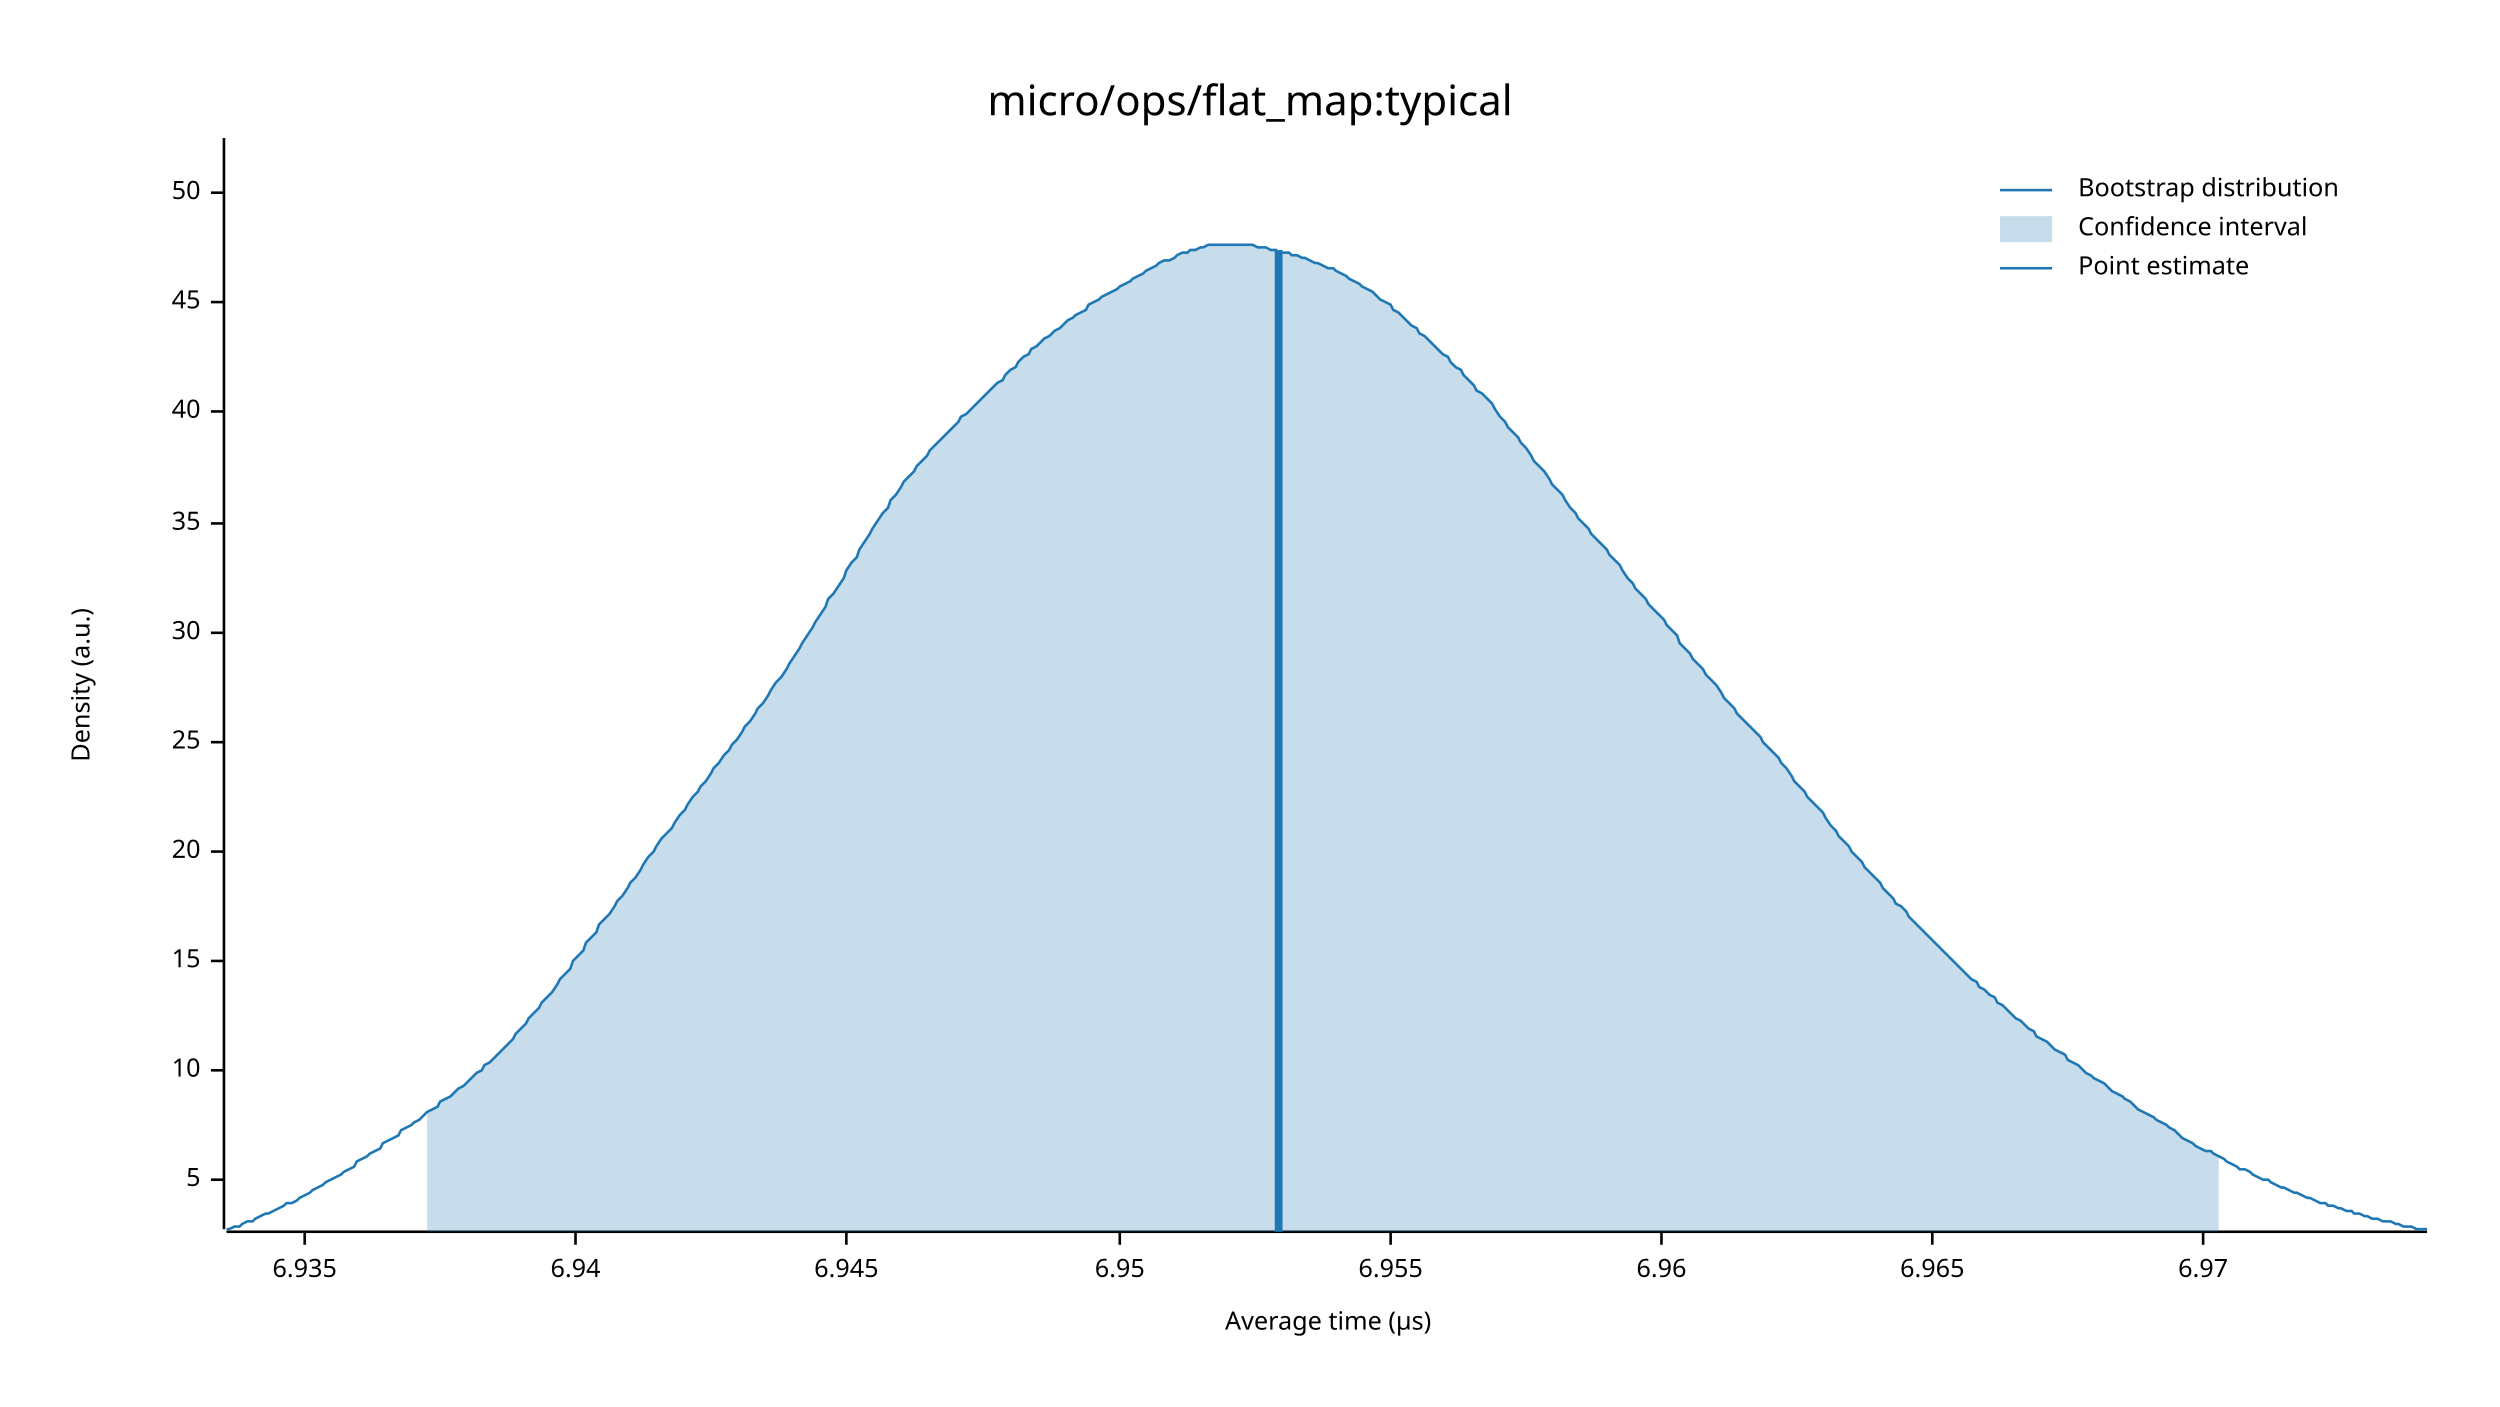
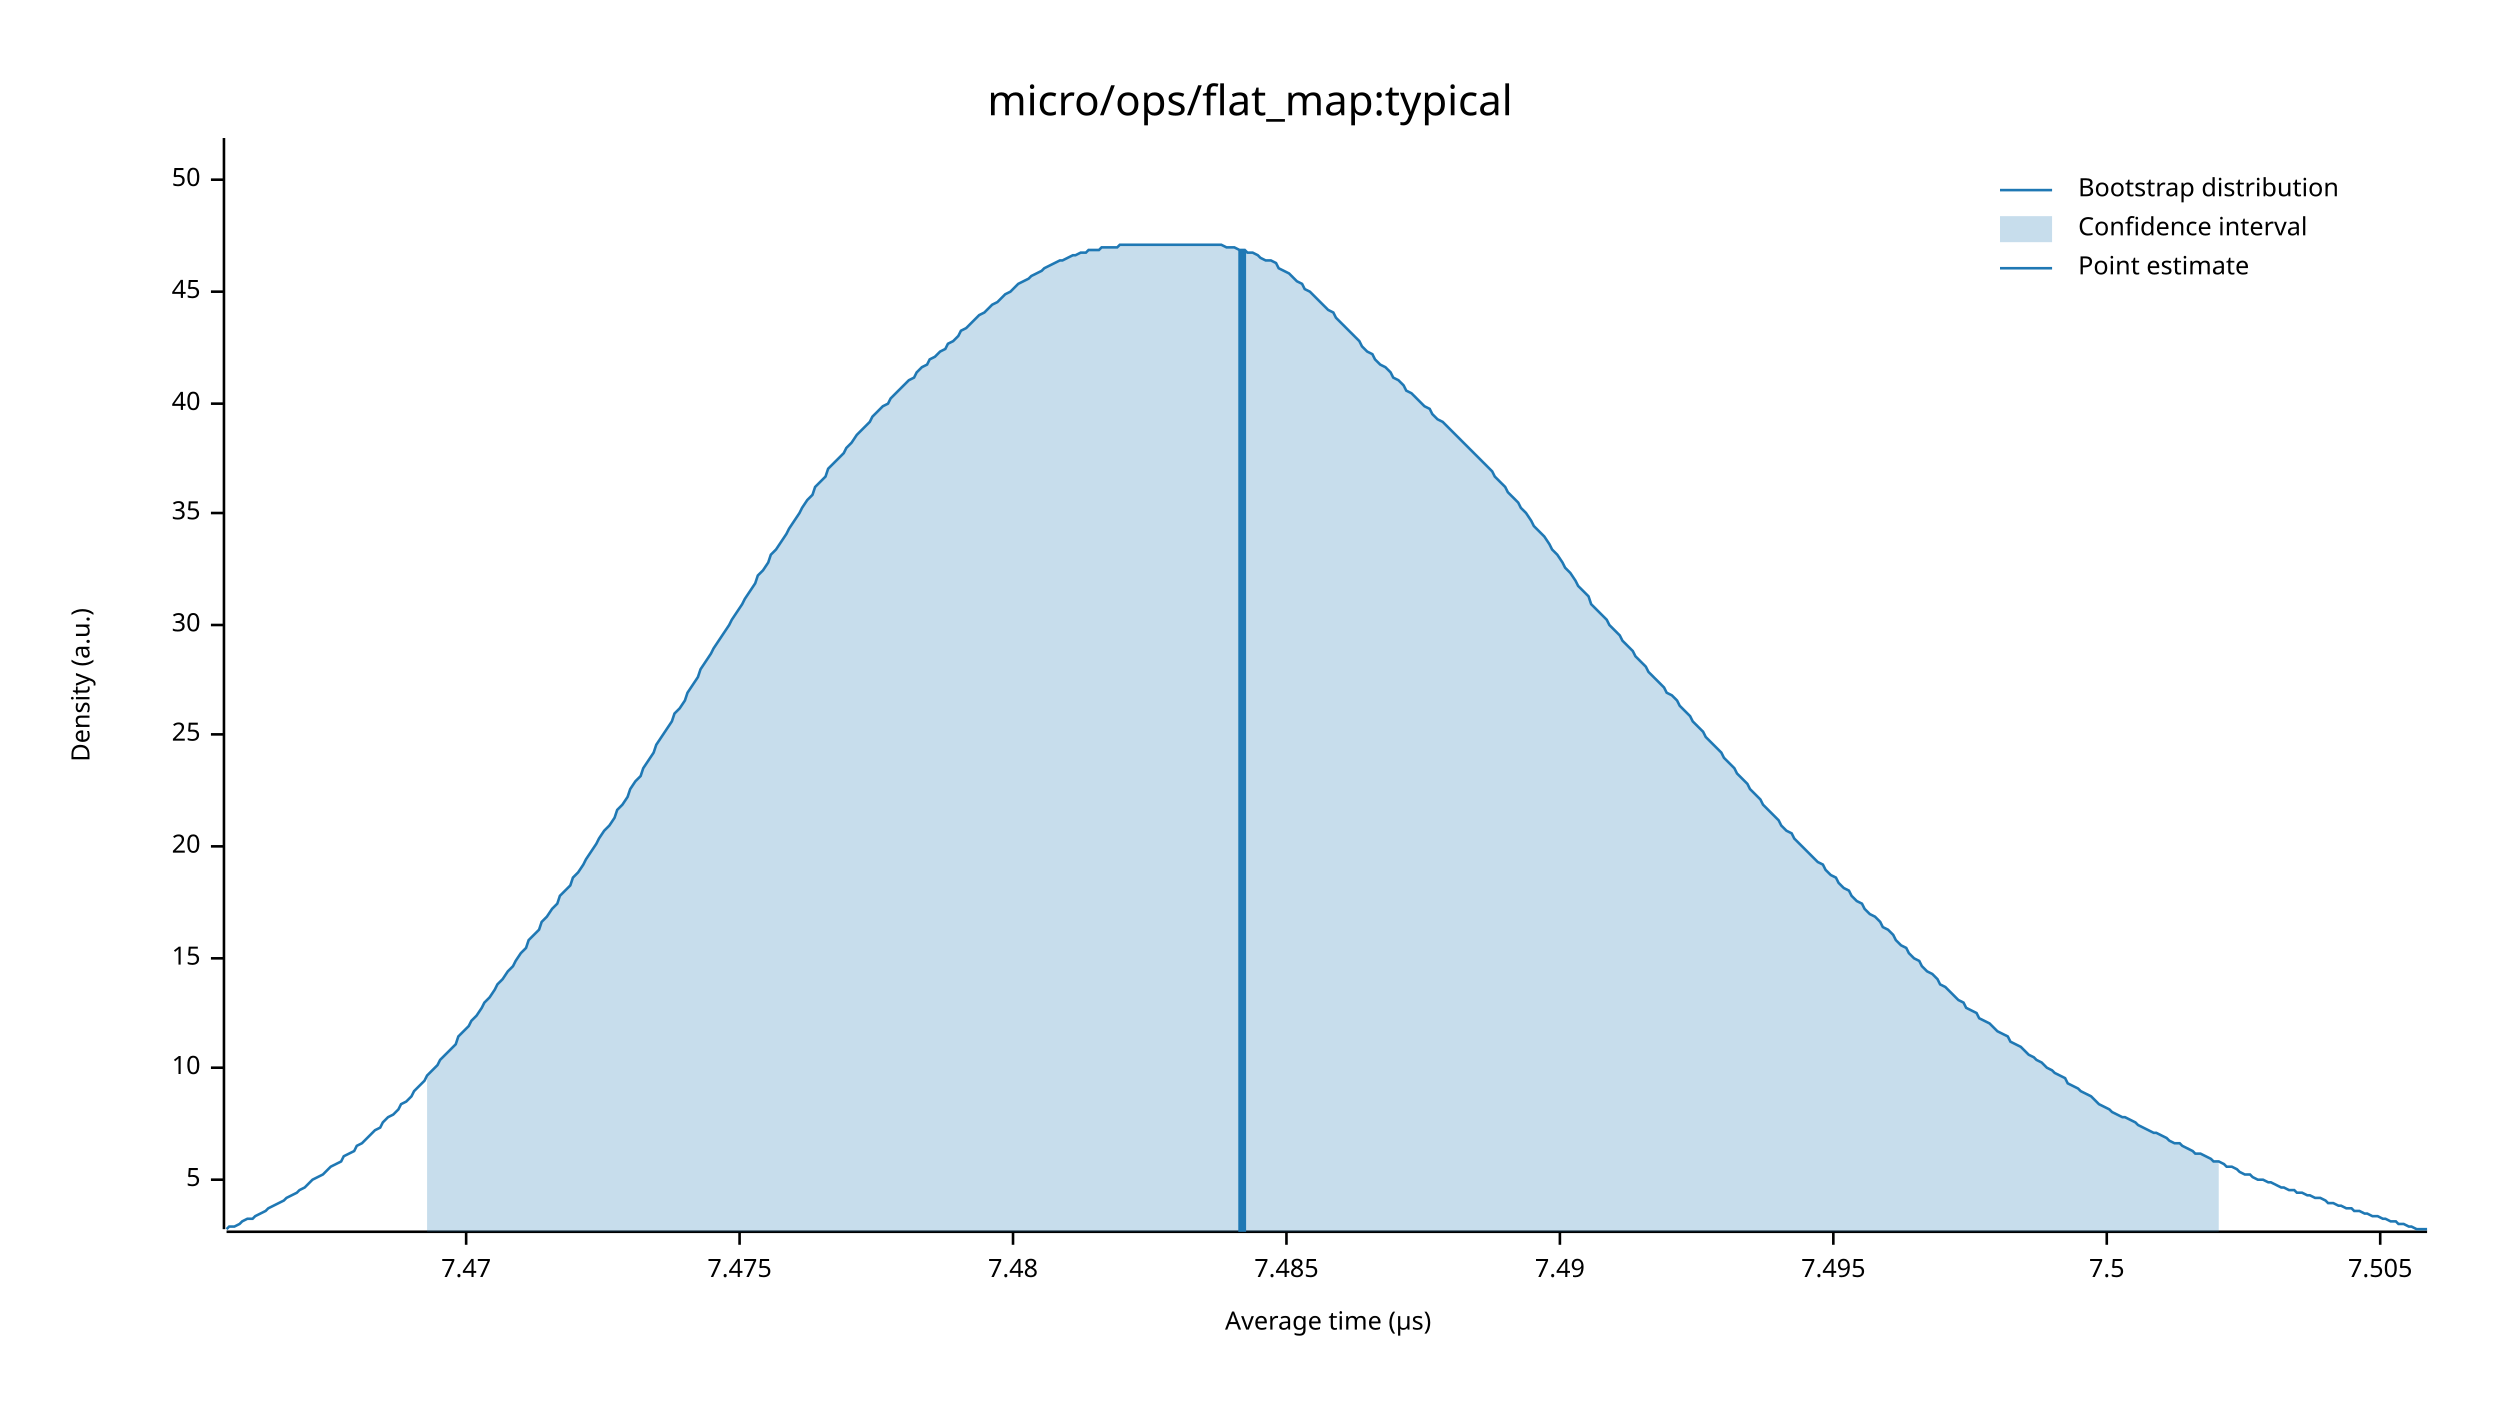
<svg xmlns="http://www.w3.org/2000/svg" width="960" height="540" viewBox="0 0 960 540">
  <text x="480" y="32" dy="0.76em" text-anchor="middle" font-family="sans-serif" font-size="16.129" opacity="1" fill="#000000">
micro/ops/flat_map:typical
</text>
  <text x="27" y="263" dy="0.76em" text-anchor="middle" font-family="sans-serif" font-size="9.677" opacity="1" fill="#000000" transform="rotate(270, 27, 263)">
Density (a.u.)
</text>
  <text x="510" y="513" dy="-0.5ex" text-anchor="middle" font-family="sans-serif" font-size="9.677" opacity="1" fill="#000000">
Average time (µs)
</text>
  <polyline fill="none" opacity="1" stroke="#000000" stroke-width="1" points="86,53 86,472 " />
  <text x="77" y="453" dy="0.5ex" text-anchor="end" font-family="sans-serif" font-size="9.677" opacity="1" fill="#000000">
5
</text>
  <polyline fill="none" opacity="1" stroke="#000000" stroke-width="1" points="81,453 86,453 " />
-   <text x="77" y="411" dy="0.5ex" text-anchor="end" font-family="sans-serif" font-size="9.677" opacity="1" fill="#000000">
+   <text x="77" y="410" dy="0.5ex" text-anchor="end" font-family="sans-serif" font-size="9.677" opacity="1" fill="#000000">
10
</text>
-   <polyline fill="none" opacity="1" stroke="#000000" stroke-width="1" points="81,411 86,411 " />
-   <text x="77" y="369" dy="0.5ex" text-anchor="end" font-family="sans-serif" font-size="9.677" opacity="1" fill="#000000">
+   <polyline fill="none" opacity="1" stroke="#000000" stroke-width="1" points="81,410 86,410 " />
+   <text x="77" y="368" dy="0.5ex" text-anchor="end" font-family="sans-serif" font-size="9.677" opacity="1" fill="#000000">
15
</text>
-   <polyline fill="none" opacity="1" stroke="#000000" stroke-width="1" points="81,369 86,369 " />
-   <text x="77" y="327" dy="0.5ex" text-anchor="end" font-family="sans-serif" font-size="9.677" opacity="1" fill="#000000">
+   <polyline fill="none" opacity="1" stroke="#000000" stroke-width="1" points="81,368 86,368 " />
+   <text x="77" y="325" dy="0.5ex" text-anchor="end" font-family="sans-serif" font-size="9.677" opacity="1" fill="#000000">
20
</text>
-   <polyline fill="none" opacity="1" stroke="#000000" stroke-width="1" points="81,327 86,327 " />
-   <text x="77" y="285" dy="0.5ex" text-anchor="end" font-family="sans-serif" font-size="9.677" opacity="1" fill="#000000">
+   <polyline fill="none" opacity="1" stroke="#000000" stroke-width="1" points="81,325 86,325 " />
+   <text x="77" y="282" dy="0.5ex" text-anchor="end" font-family="sans-serif" font-size="9.677" opacity="1" fill="#000000">
25
</text>
-   <polyline fill="none" opacity="1" stroke="#000000" stroke-width="1" points="81,285 86,285 " />
-   <text x="77" y="243" dy="0.5ex" text-anchor="end" font-family="sans-serif" font-size="9.677" opacity="1" fill="#000000">
+   <polyline fill="none" opacity="1" stroke="#000000" stroke-width="1" points="81,282 86,282 " />
+   <text x="77" y="240" dy="0.5ex" text-anchor="end" font-family="sans-serif" font-size="9.677" opacity="1" fill="#000000">
30
</text>
-   <polyline fill="none" opacity="1" stroke="#000000" stroke-width="1" points="81,243 86,243 " />
-   <text x="77" y="201" dy="0.5ex" text-anchor="end" font-family="sans-serif" font-size="9.677" opacity="1" fill="#000000">
+   <polyline fill="none" opacity="1" stroke="#000000" stroke-width="1" points="81,240 86,240 " />
+   <text x="77" y="197" dy="0.5ex" text-anchor="end" font-family="sans-serif" font-size="9.677" opacity="1" fill="#000000">
35
</text>
-   <polyline fill="none" opacity="1" stroke="#000000" stroke-width="1" points="81,201 86,201 " />
-   <text x="77" y="158" dy="0.5ex" text-anchor="end" font-family="sans-serif" font-size="9.677" opacity="1" fill="#000000">
+   <polyline fill="none" opacity="1" stroke="#000000" stroke-width="1" points="81,197 86,197 " />
+   <text x="77" y="155" dy="0.5ex" text-anchor="end" font-family="sans-serif" font-size="9.677" opacity="1" fill="#000000">
40
</text>
-   <polyline fill="none" opacity="1" stroke="#000000" stroke-width="1" points="81,158 86,158 " />
-   <text x="77" y="116" dy="0.5ex" text-anchor="end" font-family="sans-serif" font-size="9.677" opacity="1" fill="#000000">
+   <polyline fill="none" opacity="1" stroke="#000000" stroke-width="1" points="81,155 86,155 " />
+   <text x="77" y="112" dy="0.5ex" text-anchor="end" font-family="sans-serif" font-size="9.677" opacity="1" fill="#000000">
45
</text>
-   <polyline fill="none" opacity="1" stroke="#000000" stroke-width="1" points="81,116 86,116 " />
-   <text x="77" y="74" dy="0.5ex" text-anchor="end" font-family="sans-serif" font-size="9.677" opacity="1" fill="#000000">
+   <polyline fill="none" opacity="1" stroke="#000000" stroke-width="1" points="81,112 86,112 " />
+   <text x="77" y="69" dy="0.5ex" text-anchor="end" font-family="sans-serif" font-size="9.677" opacity="1" fill="#000000">
50
</text>
-   <polyline fill="none" opacity="1" stroke="#000000" stroke-width="1" points="81,74 86,74 " />
+   <polyline fill="none" opacity="1" stroke="#000000" stroke-width="1" points="81,69 86,69 " />
  <polyline fill="none" opacity="1" stroke="#000000" stroke-width="1" points="87,473 932,473 " />
-   <text x="117" y="483" dy="0.76em" text-anchor="middle" font-family="sans-serif" font-size="9.677" opacity="1" fill="#000000">
- 6.935
+   <text x="179" y="483" dy="0.76em" text-anchor="middle" font-family="sans-serif" font-size="9.677" opacity="1" fill="#000000">
+ 7.47
</text>
-   <polyline fill="none" opacity="1" stroke="#000000" stroke-width="1" points="117,473 117,478 " />
-   <text x="221" y="483" dy="0.76em" text-anchor="middle" font-family="sans-serif" font-size="9.677" opacity="1" fill="#000000">
- 6.94
+   <polyline fill="none" opacity="1" stroke="#000000" stroke-width="1" points="179,473 179,478 " />
+   <text x="284" y="483" dy="0.76em" text-anchor="middle" font-family="sans-serif" font-size="9.677" opacity="1" fill="#000000">
+ 7.475
</text>
-   <polyline fill="none" opacity="1" stroke="#000000" stroke-width="1" points="221,473 221,478 " />
-   <text x="325" y="483" dy="0.76em" text-anchor="middle" font-family="sans-serif" font-size="9.677" opacity="1" fill="#000000">
- 6.945
+   <polyline fill="none" opacity="1" stroke="#000000" stroke-width="1" points="284,473 284,478 " />
+   <text x="389" y="483" dy="0.76em" text-anchor="middle" font-family="sans-serif" font-size="9.677" opacity="1" fill="#000000">
+ 7.48
</text>
-   <polyline fill="none" opacity="1" stroke="#000000" stroke-width="1" points="325,473 325,478 " />
-   <text x="430" y="483" dy="0.76em" text-anchor="middle" font-family="sans-serif" font-size="9.677" opacity="1" fill="#000000">
- 6.95
+   <polyline fill="none" opacity="1" stroke="#000000" stroke-width="1" points="389,473 389,478 " />
+   <text x="494" y="483" dy="0.76em" text-anchor="middle" font-family="sans-serif" font-size="9.677" opacity="1" fill="#000000">
+ 7.485
</text>
-   <polyline fill="none" opacity="1" stroke="#000000" stroke-width="1" points="430,473 430,478 " />
-   <text x="534" y="483" dy="0.76em" text-anchor="middle" font-family="sans-serif" font-size="9.677" opacity="1" fill="#000000">
- 6.955
+   <polyline fill="none" opacity="1" stroke="#000000" stroke-width="1" points="494,473 494,478 " />
+   <text x="599" y="483" dy="0.76em" text-anchor="middle" font-family="sans-serif" font-size="9.677" opacity="1" fill="#000000">
+ 7.49
</text>
-   <polyline fill="none" opacity="1" stroke="#000000" stroke-width="1" points="534,473 534,478 " />
-   <text x="638" y="483" dy="0.76em" text-anchor="middle" font-family="sans-serif" font-size="9.677" opacity="1" fill="#000000">
- 6.96
+   <polyline fill="none" opacity="1" stroke="#000000" stroke-width="1" points="599,473 599,478 " />
+   <text x="704" y="483" dy="0.76em" text-anchor="middle" font-family="sans-serif" font-size="9.677" opacity="1" fill="#000000">
+ 7.495
</text>
-   <polyline fill="none" opacity="1" stroke="#000000" stroke-width="1" points="638,473 638,478 " />
-   <text x="742" y="483" dy="0.76em" text-anchor="middle" font-family="sans-serif" font-size="9.677" opacity="1" fill="#000000">
- 6.965
+   <polyline fill="none" opacity="1" stroke="#000000" stroke-width="1" points="704,473 704,478 " />
+   <text x="809" y="483" dy="0.76em" text-anchor="middle" font-family="sans-serif" font-size="9.677" opacity="1" fill="#000000">
+ 7.5
</text>
-   <polyline fill="none" opacity="1" stroke="#000000" stroke-width="1" points="742,473 742,478 " />
-   <text x="846" y="483" dy="0.76em" text-anchor="middle" font-family="sans-serif" font-size="9.677" opacity="1" fill="#000000">
- 6.97
+   <polyline fill="none" opacity="1" stroke="#000000" stroke-width="1" points="809,473 809,478 " />
+   <text x="914" y="483" dy="0.76em" text-anchor="middle" font-family="sans-serif" font-size="9.677" opacity="1" fill="#000000">
+ 7.505
</text>
-   <polyline fill="none" opacity="1" stroke="#000000" stroke-width="1" points="846,473 846,478 " />
-   <polyline fill="none" opacity="1" stroke="#1F78B4" stroke-width="1" points="87,472 88,472 90,471 92,471 93,470 95,469 97,469 98,468 100,467 102,466 103,466 105,465 107,464 109,463 110,462 112,462 114,461 115,460 117,459 119,458 120,457 122,456 124,455 125,454 127,453 129,452 131,451 132,450 134,449 136,448 137,446 139,445 141,444 142,443 144,442 146,441 147,439 149,438 151,437 153,436 154,434 156,433 158,432 159,431 161,430 163,428 164,427 166,426 168,425 169,423 171,422 173,421 175,419 176,418 178,417 180,415 181,414 183,412 185,411 186,409 188,408 190,406 191,405 193,403 195,401 197,399 198,397 200,395 202,393 203,391 205,389 207,387 208,385 210,383 212,381 214,378 215,376 217,374 219,372 220,369 222,367 224,365 225,362 227,360 229,358 230,355 232,353 234,351 236,348 237,346 239,344 241,341 242,339 244,337 246,334 247,332 249,329 251,327 252,325 254,322 256,320 258,318 259,316 261,313 263,311 264,309 266,306 268,304 269,302 271,300 273,297 274,295 276,293 278,290 280,288 281,286 283,284 285,281 286,279 288,277 290,274 291,272 293,270 295,267 296,265 298,262 300,260 302,257 303,255 305,252 307,249 308,247 310,244 312,241 313,239 315,236 317,233 318,230 320,228 322,225 324,222 325,219 327,216 329,214 330,211 332,208 334,205 335,203 337,200 339,197 341,195 342,192 344,190 346,187 347,185 349,183 351,181 352,179 354,177 356,175 357,173 359,171 361,169 363,167 364,166 366,164 368,162 369,160 371,159 373,157 374,156 376,154 378,152 379,151 381,149 383,147 385,146 386,144 388,142 390,141 391,139 393,137 395,136 396,134 398,133 400,131 401,130 403,129 405,127 407,126 408,125 410,123 412,122 413,121 415,120 417,119 418,117 420,116 422,115 423,114 425,113 427,112 429,111 430,110 432,109 434,108 435,107 437,106 439,105 440,104 442,103 444,102 445,101 447,100 449,100 451,99 452,98 454,97 456,97 457,96 459,96 461,95 462,95 464,94 466,94 468,94 469,94 471,94 473,94 474,94 476,94 478,94 479,94 481,94 483,95 484,95 486,95 488,96 490,96 491,97 493,97 495,97 496,98 498,98 500,99 501,99 503,100 505,101 506,101 508,102 510,103 512,103 513,104 515,105 517,106 518,107 520,108 522,109 523,110 525,111 527,112 528,113 530,115 532,116 534,117 535,119 537,120 539,122 540,123 542,125 544,126 545,128 547,129 549,131 550,132 552,134 554,136 556,137 557,139 559,141 561,142 562,144 564,146 566,148 567,150 569,151 571,153 573,155 574,157 576,160 578,162 579,164 581,166 583,168 584,170 586,172 588,175 589,177 591,179 593,181 595,184 596,186 598,188 600,190 601,192 603,195 605,197 606,199 608,201 610,203 611,205 613,207 615,209 617,211 618,213 620,215 622,217 623,219 625,222 627,224 628,226 630,228 632,230 633,232 635,234 637,236 639,238 640,240 642,242 644,244 645,247 647,249 649,251 650,253 652,255 654,257 655,259 657,261 659,263 661,266 662,268 664,270 666,272 667,274 669,276 671,278 672,279 674,281 676,283 677,285 679,287 681,289 683,291 684,293 686,295 688,298 689,300 691,302 693,304 694,306 696,308 698,310 700,312 701,314 703,317 705,319 706,321 708,323 710,325 711,327 713,329 715,331 716,333 718,335 720,337 722,339 723,341 725,343 727,345 728,347 730,348 732,350 733,352 735,354 737,356 738,357 740,359 742,361 744,363 745,364 747,366 749,368 750,369 752,371 754,373 755,374 757,376 759,377 760,379 762,380 764,382 766,383 767,385 769,386 771,388 772,389 774,391 776,392 777,393 779,395 781,396 782,398 784,399 786,400 788,402 789,403 791,404 793,405 794,407 796,408 798,409 799,410 801,412 803,413 804,414 806,415 808,416 810,418 811,419 813,420 815,421 816,422 818,423 820,425 821,426 823,427 825,428 827,429 828,430 830,431 832,432 833,433 835,434 837,436 838,437 840,438 842,439 843,440 845,441 847,442 849,442 850,443 852,444 854,445 855,446 857,447 859,448 860,449 862,449 864,450 865,451 867,452 869,453 871,453 872,454 874,455 876,456 877,456 879,457 881,458 882,458 884,459 886,460 887,460 889,461 891,462 893,462 894,463 896,463 898,464 899,464 901,465 903,465 904,466 906,466 908,467 909,467 911,468 913,468 915,469 916,469 918,469 920,470 921,470 923,471 925,471 926,471 928,472 930,472 932,472 " />
-   <polygon opacity="0.25" fill="#1F78B4" points="164,427 166,426 168,425 169,423 171,422 173,421 175,419 176,418 178,417 180,415 181,414 183,412 185,411 186,409 188,408 190,406 191,405 193,403 195,401 197,399 198,397 200,395 202,393 203,391 205,389 207,387 208,385 210,383 212,381 214,378 215,376 217,374 219,372 220,369 222,367 224,365 225,362 227,360 229,358 230,355 232,353 234,351 236,348 237,346 239,344 241,341 242,339 244,337 246,334 247,332 249,329 251,327 252,325 254,322 256,320 258,318 259,316 261,313 263,311 264,309 266,306 268,304 269,302 271,300 273,297 274,295 276,293 278,290 280,288 281,286 283,284 285,281 286,279 288,277 290,274 291,272 293,270 295,267 296,265 298,262 300,260 302,257 303,255 305,252 307,249 308,247 310,244 312,241 313,239 315,236 317,233 318,230 320,228 322,225 324,222 325,219 327,216 329,214 330,211 332,208 334,205 335,203 337,200 339,197 341,195 342,192 344,190 346,187 347,185 349,183 351,181 352,179 354,177 356,175 357,173 359,171 361,169 363,167 364,166 366,164 368,162 369,160 371,159 373,157 374,156 376,154 378,152 379,151 381,149 383,147 385,146 386,144 388,142 390,141 391,139 393,137 395,136 396,134 398,133 400,131 401,130 403,129 405,127 407,126 408,125 410,123 412,122 413,121 415,120 417,119 418,117 420,116 422,115 423,114 425,113 427,112 429,111 430,110 432,109 434,108 435,107 437,106 439,105 440,104 442,103 444,102 445,101 447,100 449,100 451,99 452,98 454,97 456,97 457,96 459,96 461,95 462,95 464,94 466,94 468,94 469,94 471,94 473,94 474,94 476,94 478,94 479,94 481,94 483,95 484,95 486,95 488,96 490,96 491,97 493,97 495,97 496,98 498,98 500,99 501,99 503,100 505,101 506,101 508,102 510,103 512,103 513,104 515,105 517,106 518,107 520,108 522,109 523,110 525,111 527,112 528,113 530,115 532,116 534,117 535,119 537,120 539,122 540,123 542,125 544,126 545,128 547,129 549,131 550,132 552,134 554,136 556,137 557,139 559,141 561,142 562,144 564,146 566,148 567,150 569,151 571,153 573,155 574,157 576,160 578,162 579,164 581,166 583,168 584,170 586,172 588,175 589,177 591,179 593,181 595,184 596,186 598,188 600,190 601,192 603,195 605,197 606,199 608,201 610,203 611,205 613,207 615,209 617,211 618,213 620,215 622,217 623,219 625,222 627,224 628,226 630,228 632,230 633,232 635,234 637,236 639,238 640,240 642,242 644,244 645,247 647,249 649,251 650,253 652,255 654,257 655,259 657,261 659,263 661,266 662,268 664,270 666,272 667,274 669,276 671,278 672,279 674,281 676,283 677,285 679,287 681,289 683,291 684,293 686,295 688,298 689,300 691,302 693,304 694,306 696,308 698,310 700,312 701,314 703,317 705,319 706,321 708,323 710,325 711,327 713,329 715,331 716,333 718,335 720,337 722,339 723,341 725,343 727,345 728,347 730,348 732,350 733,352 735,354 737,356 738,357 740,359 742,361 744,363 745,364 747,366 749,368 750,369 752,371 754,373 755,374 757,376 759,377 760,379 762,380 764,382 766,383 767,385 769,386 771,388 772,389 774,391 776,392 777,393 779,395 781,396 782,398 784,399 786,400 788,402 789,403 791,404 793,405 794,407 796,408 798,409 799,410 801,412 803,413 804,414 806,415 808,416 810,418 811,419 813,420 815,421 816,422 818,423 820,425 821,426 823,427 825,428 827,429 828,430 830,431 832,432 833,433 835,434 837,436 838,437 840,438 842,439 843,440 845,441 847,442 849,442 850,443 852,444 852,473 164,473 " />
-   <polyline fill="none" opacity="1" stroke="#1F78B4" stroke-width="3" points="491,473 491,96 " />
+   <polyline fill="none" opacity="1" stroke="#000000" stroke-width="1" points="914,473 914,478 " />
+   <polyline fill="none" opacity="1" stroke="#1F78B4" stroke-width="1" points="87,472 88,471 90,471 92,470 93,469 95,468 97,468 98,467 100,466 102,465 103,464 105,463 107,462 109,461 110,460 112,459 114,458 115,457 117,456 119,454 120,453 122,452 124,451 125,450 127,448 129,447 131,446 132,444 134,443 136,442 137,440 139,439 141,437 142,436 144,434 146,433 147,431 149,429 151,428 153,426 154,424 156,423 158,421 159,419 161,417 163,415 164,413 166,411 168,409 169,407 171,405 173,403 175,401 176,398 178,396 180,394 181,392 183,390 185,387 186,385 188,383 190,380 191,378 193,376 195,373 197,371 198,369 200,366 202,364 203,361 205,359 207,357 208,354 210,352 212,349 214,347 215,344 217,342 219,340 220,337 222,335 224,332 225,330 227,327 229,324 230,322 232,319 234,317 236,314 237,311 239,309 241,306 242,303 244,300 246,298 247,295 249,292 251,289 252,286 254,283 256,280 258,277 259,274 261,272 263,269 264,266 266,263 268,260 269,257 271,254 273,251 274,249 276,246 278,243 280,240 281,238 283,235 285,232 286,230 288,227 290,224 291,221 293,219 295,216 296,213 298,211 300,208 302,205 303,203 305,200 307,197 308,195 310,192 312,190 313,187 315,185 317,183 318,180 320,178 322,176 324,174 325,172 327,170 329,167 330,166 332,164 334,162 335,160 337,158 339,156 341,155 342,153 344,151 346,149 347,148 349,146 351,145 352,143 354,141 356,140 357,138 359,137 361,135 363,134 364,132 366,131 368,129 369,127 371,126 373,124 374,123 376,121 378,120 379,119 381,117 383,116 385,114 386,113 388,112 390,110 391,109 393,108 395,107 396,106 398,105 400,104 401,103 403,102 405,101 407,100 408,100 410,99 412,98 413,98 415,97 417,97 418,96 420,96 422,96 423,95 425,95 427,95 429,95 430,94 432,94 434,94 435,94 437,94 439,94 440,94 442,94 444,94 445,94 447,94 449,94 451,94 452,94 454,94 456,94 457,94 459,94 461,94 462,94 464,94 466,94 468,94 469,94 471,95 473,95 474,95 476,96 478,96 479,97 481,97 483,98 484,99 486,100 488,100 490,101 491,103 493,104 495,105 496,106 498,108 500,109 501,111 503,112 505,114 506,115 508,117 510,119 512,120 513,122 515,124 517,126 518,127 520,129 522,131 523,133 525,135 527,136 528,138 530,140 532,141 534,143 535,145 537,146 539,148 540,150 542,151 544,153 545,154 547,156 549,157 550,159 552,161 554,162 556,164 557,165 559,167 561,169 562,170 564,172 566,174 567,175 569,177 571,179 573,181 574,183 576,185 578,187 579,189 581,191 583,193 584,195 586,197 588,200 589,202 591,204 593,206 595,209 596,211 598,213 600,216 601,218 603,220 605,223 606,225 608,227 610,229 611,232 613,234 615,236 617,238 618,240 620,242 622,244 623,246 625,248 627,250 628,252 630,254 632,256 633,258 635,260 637,262 639,264 640,266 642,267 644,269 645,271 647,273 649,275 650,277 652,279 654,281 655,283 657,285 659,287 661,289 662,291 664,293 666,295 667,297 669,299 671,301 672,303 674,305 676,307 677,309 679,311 681,313 683,315 684,317 686,319 688,320 689,322 691,324 693,326 694,327 696,329 698,331 700,332 701,334 703,336 705,337 706,339 708,341 710,342 711,344 713,346 715,347 716,349 718,351 720,352 722,354 723,356 725,357 727,359 728,361 730,363 732,364 733,366 735,368 737,369 738,371 740,373 742,374 744,376 745,378 747,379 749,381 750,382 752,384 754,385 755,387 757,388 759,389 760,391 762,392 764,393 766,395 767,396 769,397 771,398 772,400 774,401 776,402 777,403 779,405 781,406 782,407 784,408 786,410 788,411 789,412 791,413 793,414 794,416 796,417 798,418 799,419 801,420 803,421 804,422 806,424 808,425 810,426 811,427 813,428 815,429 816,429 818,430 820,431 821,432 823,433 825,434 827,435 828,435 830,436 832,437 833,438 835,439 837,439 838,440 840,441 842,442 843,443 845,443 847,444 849,445 850,446 852,446 854,447 855,448 857,448 859,449 860,450 862,451 864,451 865,452 867,453 869,453 871,454 872,454 874,455 876,456 877,456 879,457 881,457 882,458 884,458 886,459 887,459 889,460 891,460 893,461 894,462 896,462 898,463 899,463 901,464 903,464 904,465 906,465 908,466 909,466 911,467 913,467 915,468 916,468 918,469 920,469 921,470 923,470 925,471 926,471 928,472 930,472 932,472 " />
+   <polygon opacity="0.25" fill="#1F78B4" points="164,413 166,411 168,409 169,407 171,405 173,403 175,401 176,398 178,396 180,394 181,392 183,390 185,387 186,385 188,383 190,380 191,378 193,376 195,373 197,371 198,369 200,366 202,364 203,361 205,359 207,357 208,354 210,352 212,349 214,347 215,344 217,342 219,340 220,337 222,335 224,332 225,330 227,327 229,324 230,322 232,319 234,317 236,314 237,311 239,309 241,306 242,303 244,300 246,298 247,295 249,292 251,289 252,286 254,283 256,280 258,277 259,274 261,272 263,269 264,266 266,263 268,260 269,257 271,254 273,251 274,249 276,246 278,243 280,240 281,238 283,235 285,232 286,230 288,227 290,224 291,221 293,219 295,216 296,213 298,211 300,208 302,205 303,203 305,200 307,197 308,195 310,192 312,190 313,187 315,185 317,183 318,180 320,178 322,176 324,174 325,172 327,170 329,167 330,166 332,164 334,162 335,160 337,158 339,156 341,155 342,153 344,151 346,149 347,148 349,146 351,145 352,143 354,141 356,140 357,138 359,137 361,135 363,134 364,132 366,131 368,129 369,127 371,126 373,124 374,123 376,121 378,120 379,119 381,117 383,116 385,114 386,113 388,112 390,110 391,109 393,108 395,107 396,106 398,105 400,104 401,103 403,102 405,101 407,100 408,100 410,99 412,98 413,98 415,97 417,97 418,96 420,96 422,96 423,95 425,95 427,95 429,95 430,94 432,94 434,94 435,94 437,94 439,94 440,94 442,94 444,94 445,94 447,94 449,94 451,94 452,94 454,94 456,94 457,94 459,94 461,94 462,94 464,94 466,94 468,94 469,94 471,95 473,95 474,95 476,96 478,96 479,97 481,97 483,98 484,99 486,100 488,100 490,101 491,103 493,104 495,105 496,106 498,108 500,109 501,111 503,112 505,114 506,115 508,117 510,119 512,120 513,122 515,124 517,126 518,127 520,129 522,131 523,133 525,135 527,136 528,138 530,140 532,141 534,143 535,145 537,146 539,148 540,150 542,151 544,153 545,154 547,156 549,157 550,159 552,161 554,162 556,164 557,165 559,167 561,169 562,170 564,172 566,174 567,175 569,177 571,179 573,181 574,183 576,185 578,187 579,189 581,191 583,193 584,195 586,197 588,200 589,202 591,204 593,206 595,209 596,211 598,213 600,216 601,218 603,220 605,223 606,225 608,227 610,229 611,232 613,234 615,236 617,238 618,240 620,242 622,244 623,246 625,248 627,250 628,252 630,254 632,256 633,258 635,260 637,262 639,264 640,266 642,267 644,269 645,271 647,273 649,275 650,277 652,279 654,281 655,283 657,285 659,287 661,289 662,291 664,293 666,295 667,297 669,299 671,301 672,303 674,305 676,307 677,309 679,311 681,313 683,315 684,317 686,319 688,320 689,322 691,324 693,326 694,327 696,329 698,331 700,332 701,334 703,336 705,337 706,339 708,341 710,342 711,344 713,346 715,347 716,349 718,351 720,352 722,354 723,356 725,357 727,359 728,361 730,363 732,364 733,366 735,368 737,369 738,371 740,373 742,374 744,376 745,378 747,379 749,381 750,382 752,384 754,385 755,387 757,388 759,389 760,391 762,392 764,393 766,395 767,396 769,397 771,398 772,400 774,401 776,402 777,403 779,405 781,406 782,407 784,408 786,410 788,411 789,412 791,413 793,414 794,416 796,417 798,418 799,419 801,420 803,421 804,422 806,424 808,425 810,426 811,427 813,428 815,429 816,429 818,430 820,431 821,432 823,433 825,434 827,435 828,435 830,436 832,437 833,438 835,439 837,439 838,440 840,441 842,442 843,443 845,443 847,444 849,445 850,446 852,446 852,473 164,473 " />
+   <polyline fill="none" opacity="1" stroke="#1F78B4" stroke-width="3" points="477,473 477,96 " />
  <text x="798" y="68" dy="0.76em" text-anchor="start" font-family="sans-serif" font-size="9.677" opacity="1" fill="#000000">
Bootstrap distribution
</text>
  <text x="798" y="83" dy="0.76em" text-anchor="start" font-family="sans-serif" font-size="9.677" opacity="1" fill="#000000">
Confidence interval
</text>
  <text x="798" y="98" dy="0.76em" text-anchor="start" font-family="sans-serif" font-size="9.677" opacity="1" fill="#000000">
Point estimate
</text>
  <polyline fill="none" opacity="1" stroke="#1F78B4" stroke-width="1" points="768,73 788,73 " />
  <rect x="768" y="83" width="20" height="10" opacity="0.25" fill="#1F78B4" stroke="none" />
  <polyline fill="none" opacity="1" stroke="#1F78B4" stroke-width="1" points="768,103 788,103 " />
</svg>
